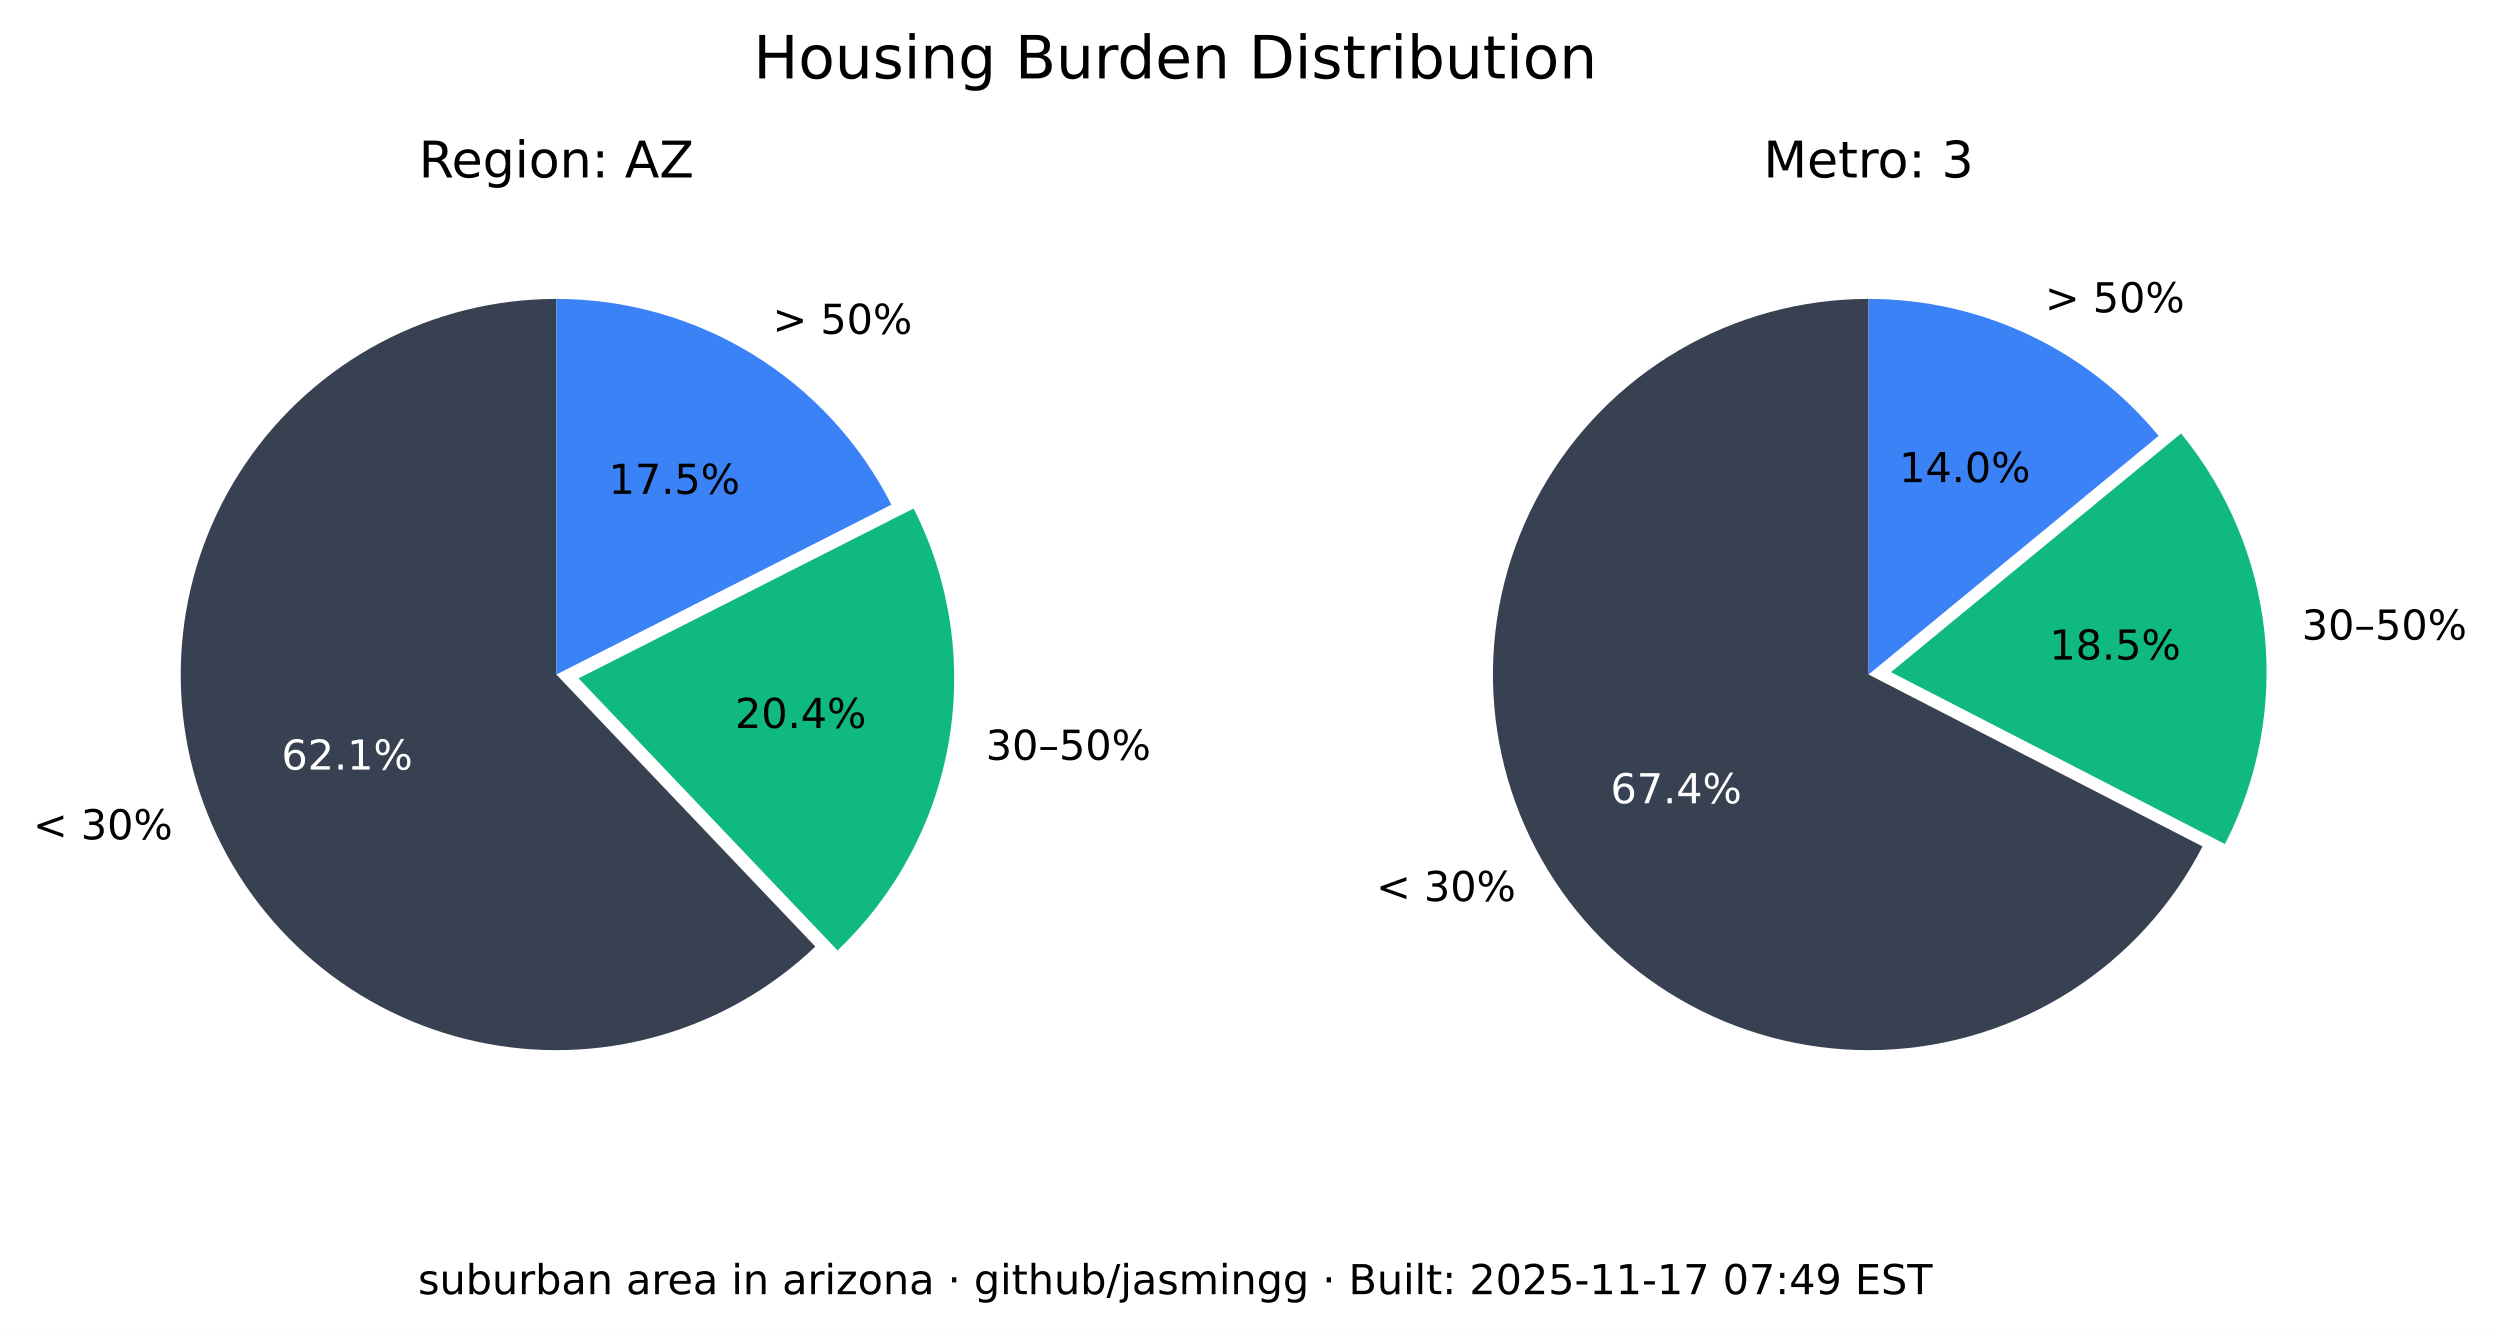
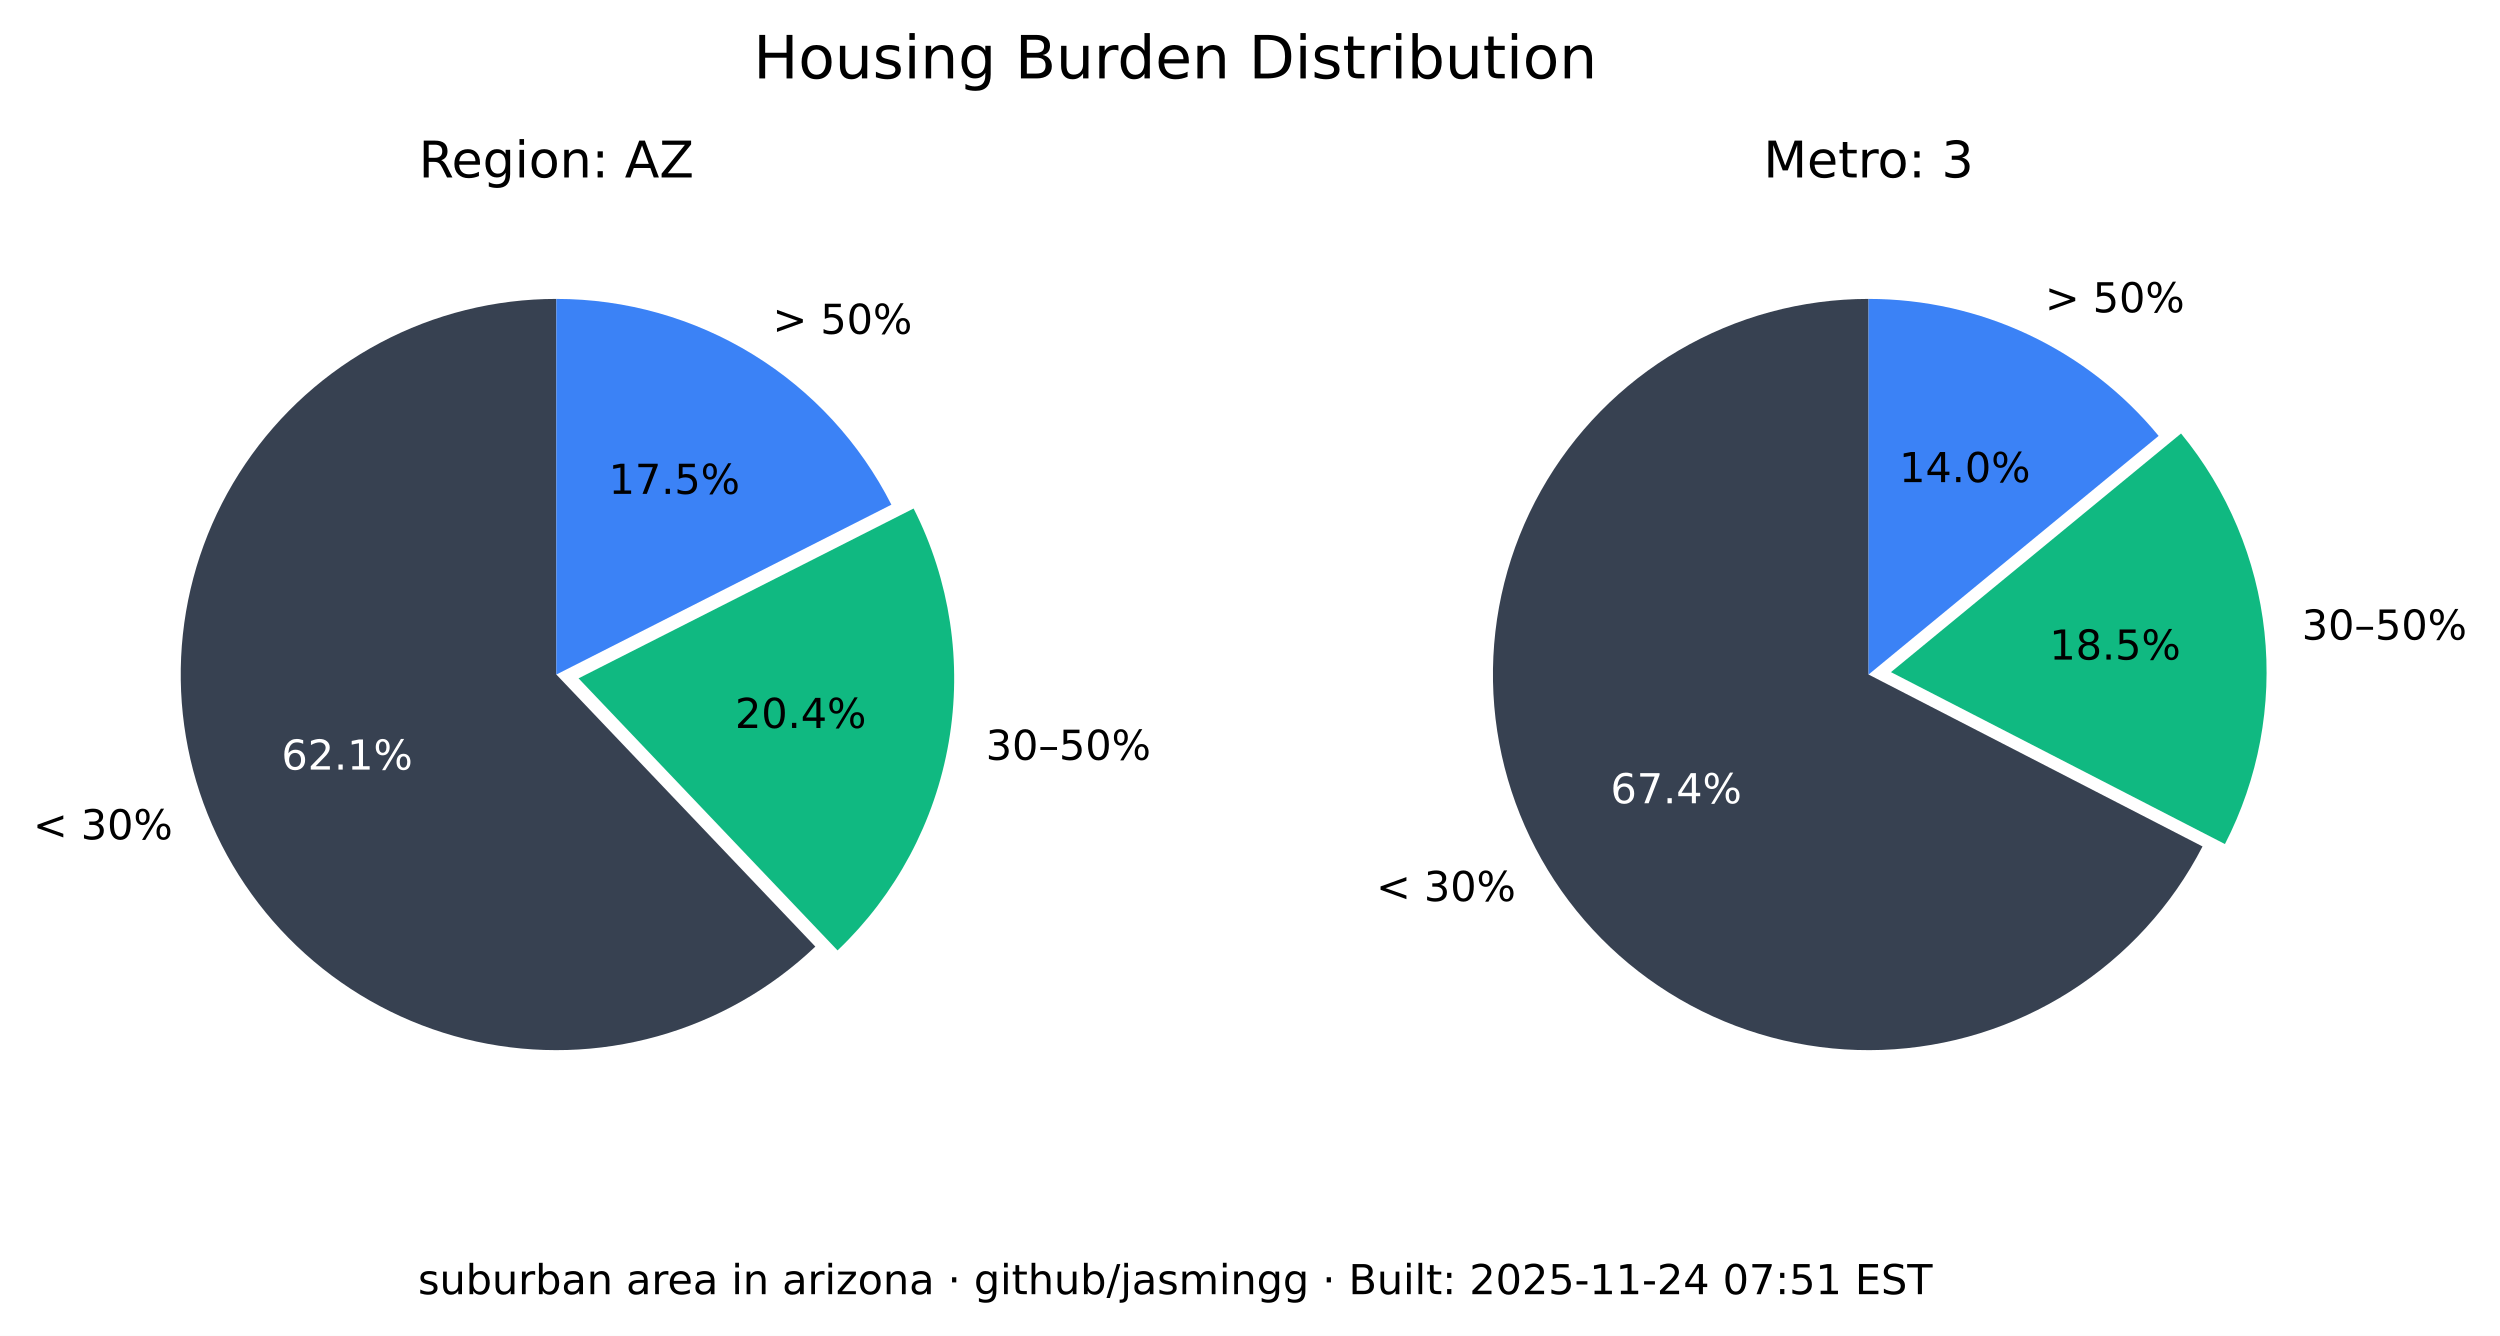
<svg xmlns="http://www.w3.org/2000/svg" xmlns:xlink="http://www.w3.org/1999/xlink" width="544.378pt" height="290.88pt" viewBox="0 0 544.378 290.88" version="1.1">
  <defs>
    <style type="text/css">*{stroke-linejoin: round; stroke-linecap: butt}</style>
  </defs>
  <g id="figure_1">
    <g id="patch_1">
      <path d="M 0 290.88  L 544.378 290.88  L 544.378 0  L 0 0  z " style="fill: #ffffff" />
    </g>
    <g id="axes_1">
      <g id="patch_2">
        <path d="M 121.146 65.088  C 107.781 65.088 94.618 68.364 82.812 74.628  C 71.006 80.891 60.913 89.955 53.419 101.021  C 45.926 112.088 41.258 124.824 39.825 138.112  C 38.393 151.4 40.238 164.838 45.2 177.248  C 50.163 189.657 58.092 200.664 68.291 209.3  C 78.49 217.937 90.653 223.943 103.711 226.792  C 116.768 229.641 130.327 229.247 143.197 225.643  C 156.067 222.04 167.86 215.337 177.54 206.122  L 121.146 146.88  z " style="fill: #374151" />
      </g>
      <g id="patch_3">
        <path d="M 182.377 206.954  C 195.114 194.829 203.607 178.914 206.59 161.583  C 209.572 144.253 206.887 126.414 198.936 110.729  L 125.982 147.712  z " style="fill: #10b981" />
      </g>
      <g id="patch_4">
        <path d="M 194.099 109.896  C 187.266 96.418 176.83 85.093 163.954 77.185  C 151.077 69.276 136.257 65.088 121.146 65.088  L 121.146 146.88  z " style="fill: #3b82f6" />
      </g>
      <g id="matplotlib.axis_1" />
      <g id="matplotlib.axis_2" />
      <g id="text_1">
        <g transform="translate(7.2 182.768) scale(0.09 -0.09)">
          <defs>
            <path id="DejaVuSans-3c" d="M 4684 3150  L 1459 2003  L 4684 863  L 4684 294  L 678 1747  L 678 2266  L 4684 3719  L 4684 3150  z " transform="scale(0.015625)" />
            <path id="DejaVuSans-20" transform="scale(0.015625)" />
            <path id="DejaVuSans-33" d="M 2597 2516  Q 3050 2419 3304 2112  Q 3559 1806 3559 1356  Q 3559 666 3084 287  Q 2609 -91 1734 -91  Q 1441 -91 1130 -33  Q 819 25 488 141  L 488 750  Q 750 597 1062 519  Q 1375 441 1716 441  Q 2309 441 2620 675  Q 2931 909 2931 1356  Q 2931 1769 2642 2001  Q 2353 2234 1838 2234  L 1294 2234  L 1294 2753  L 1863 2753  Q 2328 2753 2575 2939  Q 2822 3125 2822 3475  Q 2822 3834 2567 4026  Q 2313 4219 1838 4219  Q 1578 4219 1281 4162  Q 984 4106 628 3988  L 628 4550  Q 988 4650 1302 4700  Q 1616 4750 1894 4750  Q 2613 4750 3031 4423  Q 3450 4097 3450 3541  Q 3450 3153 3228 2886  Q 3006 2619 2597 2516  z " transform="scale(0.015625)" />
            <path id="DejaVuSans-30" d="M 2034 4250  Q 1547 4250 1301 3770  Q 1056 3291 1056 2328  Q 1056 1369 1301 889  Q 1547 409 2034 409  Q 2525 409 2770 889  Q 3016 1369 3016 2328  Q 3016 3291 2770 3770  Q 2525 4250 2034 4250  z M 2034 4750  Q 2819 4750 3233 4129  Q 3647 3509 3647 2328  Q 3647 1150 3233 529  Q 2819 -91 2034 -91  Q 1250 -91 836 529  Q 422 1150 422 2328  Q 422 3509 836 4129  Q 1250 4750 2034 4750  z " transform="scale(0.015625)" />
            <path id="DejaVuSans-25" d="M 4653 2053  Q 4381 2053 4226 1822  Q 4072 1591 4072 1178  Q 4072 772 4226 539  Q 4381 306 4653 306  Q 4919 306 5073 539  Q 5228 772 5228 1178  Q 5228 1588 5073 1820  Q 4919 2053 4653 2053  z M 4653 2450  Q 5147 2450 5437 2106  Q 5728 1763 5728 1178  Q 5728 594 5436 251  Q 5144 -91 4653 -91  Q 4153 -91 3862 251  Q 3572 594 3572 1178  Q 3572 1766 3864 2108  Q 4156 2450 4653 2450  z M 1428 4353  Q 1159 4353 1004 4120  Q 850 3888 850 3481  Q 850 3069 1003 2837  Q 1156 2606 1428 2606  Q 1700 2606 1854 2837  Q 2009 3069 2009 3481  Q 2009 3884 1853 4118  Q 1697 4353 1428 4353  z M 4250 4750  L 4750 4750  L 1831 -91  L 1331 -91  L 4250 4750  z M 1428 4750  Q 1922 4750 2215 4408  Q 2509 4066 2509 3481  Q 2509 2891 2217 2550  Q 1925 2209 1428 2209  Q 931 2209 642 2551  Q 353 2894 353 3481  Q 353 4063 643 4406  Q 934 4750 1428 4750  z " transform="scale(0.015625)" />
          </defs>
          <use xlink:href="#DejaVuSans-3c" />
          <use xlink:href="#DejaVuSans-20" x="83.789" />
          <use xlink:href="#DejaVuSans-33" x="115.576" />
          <use xlink:href="#DejaVuSans-30" x="179.199" />
          <use xlink:href="#DejaVuSans-25" x="242.822" />
        </g>
      </g>
      <g id="text_2">
        <g style="fill: #ffffff" transform="translate(61.28348 167.5841) scale(0.09 -0.09)">
          <defs>
            <path id="DejaVuSans-36" d="M 2113 2584  Q 1688 2584 1439 2293  Q 1191 2003 1191 1497  Q 1191 994 1439 701  Q 1688 409 2113 409  Q 2538 409 2786 701  Q 3034 994 3034 1497  Q 3034 2003 2786 2293  Q 2538 2584 2113 2584  z M 3366 4563  L 3366 3988  Q 3128 4100 2886 4159  Q 2644 4219 2406 4219  Q 1781 4219 1451 3797  Q 1122 3375 1075 2522  Q 1259 2794 1537 2939  Q 1816 3084 2150 3084  Q 2853 3084 3261 2657  Q 3669 2231 3669 1497  Q 3669 778 3244 343  Q 2819 -91 2113 -91  Q 1303 -91 875 529  Q 447 1150 447 2328  Q 447 3434 972 4092  Q 1497 4750 2381 4750  Q 2619 4750 2861 4703  Q 3103 4656 3366 4563  z " transform="scale(0.015625)" />
            <path id="DejaVuSans-32" d="M 1228 531  L 3431 531  L 3431 0  L 469 0  L 469 531  Q 828 903 1448 1529  Q 2069 2156 2228 2338  Q 2531 2678 2651 2914  Q 2772 3150 2772 3378  Q 2772 3750 2511 3984  Q 2250 4219 1831 4219  Q 1534 4219 1204 4116  Q 875 4013 500 3803  L 500 4441  Q 881 4594 1212 4672  Q 1544 4750 1819 4750  Q 2544 4750 2975 4387  Q 3406 4025 3406 3419  Q 3406 3131 3298 2873  Q 3191 2616 2906 2266  Q 2828 2175 2409 1742  Q 1991 1309 1228 531  z " transform="scale(0.015625)" />
            <path id="DejaVuSans-2e" d="M 684 794  L 1344 794  L 1344 0  L 684 0  L 684 794  z " transform="scale(0.015625)" />
            <path id="DejaVuSans-31" d="M 794 531  L 1825 531  L 1825 4091  L 703 3866  L 703 4441  L 1819 4666  L 2450 4666  L 2450 531  L 3481 531  L 3481 0  L 794 0  L 794 531  z " transform="scale(0.015625)" />
          </defs>
          <use xlink:href="#DejaVuSans-36" />
          <use xlink:href="#DejaVuSans-32" x="63.623" />
          <use xlink:href="#DejaVuSans-2e" x="127.246" />
          <use xlink:href="#DejaVuSans-31" x="159.033" />
          <use xlink:href="#DejaVuSans-25" x="222.656" />
        </g>
      </g>
      <g id="text_3">
        <g transform="translate(214.6504 165.4539) scale(0.09 -0.09)">
          <defs>
            <path id="DejaVuSans-2013" d="M 313 1978  L 2888 1978  L 2888 1528  L 313 1528  L 313 1978  z " transform="scale(0.015625)" />
            <path id="DejaVuSans-35" d="M 691 4666  L 3169 4666  L 3169 4134  L 1269 4134  L 1269 2991  Q 1406 3038 1543 3061  Q 1681 3084 1819 3084  Q 2600 3084 3056 2656  Q 3513 2228 3513 1497  Q 3513 744 3044 326  Q 2575 -91 1722 -91  Q 1428 -91 1123 -41  Q 819 9 494 109  L 494 744  Q 775 591 1075 516  Q 1375 441 1709 441  Q 2250 441 2565 725  Q 2881 1009 2881 1497  Q 2881 1984 2565 2268  Q 2250 2553 1709 2553  Q 1456 2553 1204 2497  Q 953 2441 691 2322  L 691 4666  z " transform="scale(0.015625)" />
          </defs>
          <use xlink:href="#DejaVuSans-33" />
          <use xlink:href="#DejaVuSans-30" x="63.623" />
          <use xlink:href="#DejaVuSans-2013" x="127.246" />
          <use xlink:href="#DejaVuSans-35" x="177.246" />
          <use xlink:href="#DejaVuSans-30" x="240.869" />
          <use xlink:href="#DejaVuSans-25" x="304.492" />
        </g>
      </g>
      <g id="text_4">
        <g transform="translate(160.0516 158.5184) scale(0.09 -0.09)">
          <defs>
            <path id="DejaVuSans-34" d="M 2419 4116  L 825 1625  L 2419 1625  L 2419 4116  z M 2253 4666  L 3047 4666  L 3047 1625  L 3713 1625  L 3713 1100  L 3047 1100  L 3047 0  L 2419 0  L 2419 1100  L 313 1100  L 313 1709  L 2253 4666  z " transform="scale(0.015625)" />
          </defs>
          <use xlink:href="#DejaVuSans-32" />
          <use xlink:href="#DejaVuSans-30" x="63.623" />
          <use xlink:href="#DejaVuSans-2e" x="127.246" />
          <use xlink:href="#DejaVuSans-34" x="159.033" />
          <use xlink:href="#DejaVuSans-25" x="222.656" />
        </g>
      </g>
      <g id="text_5">
        <g transform="translate(168.2343 72.6985) scale(0.09 -0.09)">
          <defs>
            <path id="DejaVuSans-3e" d="M 678 3150  L 678 3719  L 4684 2266  L 4684 1747  L 678 294  L 678 863  L 3897 2003  L 678 3150  z " transform="scale(0.015625)" />
          </defs>
          <use xlink:href="#DejaVuSans-3e" />
          <use xlink:href="#DejaVuSans-20" x="83.789" />
          <use xlink:href="#DejaVuSans-35" x="115.576" />
          <use xlink:href="#DejaVuSans-30" x="179.199" />
          <use xlink:href="#DejaVuSans-25" x="242.822" />
        </g>
      </g>
      <g id="text_6">
        <g transform="translate(132.5353 107.5462) scale(0.09 -0.09)">
          <defs>
            <path id="DejaVuSans-37" d="M 525 4666  L 3525 4666  L 3525 4397  L 1831 0  L 1172 0  L 2766 4134  L 525 4134  L 525 4666  z " transform="scale(0.015625)" />
          </defs>
          <use xlink:href="#DejaVuSans-31" />
          <use xlink:href="#DejaVuSans-37" x="63.623" />
          <use xlink:href="#DejaVuSans-2e" x="127.246" />
          <use xlink:href="#DejaVuSans-35" x="159.033" />
          <use xlink:href="#DejaVuSans-25" x="222.656" />
        </g>
      </g>
      <g id="text_7">
        <g transform="translate(91.18651 38.64) scale(0.11 -0.11)">
          <defs>
            <path id="DejaVuSans-52" d="M 2841 2188  Q 3044 2119 3236 1894  Q 3428 1669 3622 1275  L 4263 0  L 3584 0  L 2988 1197  Q 2756 1666 2539 1819  Q 2322 1972 1947 1972  L 1259 1972  L 1259 0  L 628 0  L 628 4666  L 2053 4666  Q 2853 4666 3247 4331  Q 3641 3997 3641 3322  Q 3641 2881 3436 2590  Q 3231 2300 2841 2188  z M 1259 4147  L 1259 2491  L 2053 2491  Q 2509 2491 2742 2702  Q 2975 2913 2975 3322  Q 2975 3731 2742 3939  Q 2509 4147 2053 4147  L 1259 4147  z " transform="scale(0.015625)" />
            <path id="DejaVuSans-65" d="M 3597 1894  L 3597 1613  L 953 1613  Q 991 1019 1311 708  Q 1631 397 2203 397  Q 2534 397 2845 478  Q 3156 559 3463 722  L 3463 178  Q 3153 47 2828 -22  Q 2503 -91 2169 -91  Q 1331 -91 842 396  Q 353 884 353 1716  Q 353 2575 817 3079  Q 1281 3584 2069 3584  Q 2775 3584 3186 3129  Q 3597 2675 3597 1894  z M 3022 2063  Q 3016 2534 2758 2815  Q 2500 3097 2075 3097  Q 1594 3097 1305 2825  Q 1016 2553 972 2059  L 3022 2063  z " transform="scale(0.015625)" />
            <path id="DejaVuSans-67" d="M 2906 1791  Q 2906 2416 2648 2759  Q 2391 3103 1925 3103  Q 1463 3103 1205 2759  Q 947 2416 947 1791  Q 947 1169 1205 825  Q 1463 481 1925 481  Q 2391 481 2648 825  Q 2906 1169 2906 1791  z M 3481 434  Q 3481 -459 3084 -895  Q 2688 -1331 1869 -1331  Q 1566 -1331 1297 -1286  Q 1028 -1241 775 -1147  L 775 -588  Q 1028 -725 1275 -790  Q 1522 -856 1778 -856  Q 2344 -856 2625 -561  Q 2906 -266 2906 331  L 2906 616  Q 2728 306 2450 153  Q 2172 0 1784 0  Q 1141 0 747 490  Q 353 981 353 1791  Q 353 2603 747 3093  Q 1141 3584 1784 3584  Q 2172 3584 2450 3431  Q 2728 3278 2906 2969  L 2906 3500  L 3481 3500  L 3481 434  z " transform="scale(0.015625)" />
            <path id="DejaVuSans-69" d="M 603 3500  L 1178 3500  L 1178 0  L 603 0  L 603 3500  z M 603 4863  L 1178 4863  L 1178 4134  L 603 4134  L 603 4863  z " transform="scale(0.015625)" />
            <path id="DejaVuSans-6f" d="M 1959 3097  Q 1497 3097 1228 2736  Q 959 2375 959 1747  Q 959 1119 1226 758  Q 1494 397 1959 397  Q 2419 397 2687 759  Q 2956 1122 2956 1747  Q 2956 2369 2687 2733  Q 2419 3097 1959 3097  z M 1959 3584  Q 2709 3584 3137 3096  Q 3566 2609 3566 1747  Q 3566 888 3137 398  Q 2709 -91 1959 -91  Q 1206 -91 779 398  Q 353 888 353 1747  Q 353 2609 779 3096  Q 1206 3584 1959 3584  z " transform="scale(0.015625)" />
            <path id="DejaVuSans-6e" d="M 3513 2113  L 3513 0  L 2938 0  L 2938 2094  Q 2938 2591 2744 2837  Q 2550 3084 2163 3084  Q 1697 3084 1428 2787  Q 1159 2491 1159 1978  L 1159 0  L 581 0  L 581 3500  L 1159 3500  L 1159 2956  Q 1366 3272 1645 3428  Q 1925 3584 2291 3584  Q 2894 3584 3203 3211  Q 3513 2838 3513 2113  z " transform="scale(0.015625)" />
            <path id="DejaVuSans-3a" d="M 750 794  L 1409 794  L 1409 0  L 750 0  L 750 794  z M 750 3309  L 1409 3309  L 1409 2516  L 750 2516  L 750 3309  z " transform="scale(0.015625)" />
            <path id="DejaVuSans-41" d="M 2188 4044  L 1331 1722  L 3047 1722  L 2188 4044  z M 1831 4666  L 2547 4666  L 4325 0  L 3669 0  L 3244 1197  L 1141 1197  L 716 0  L 50 0  L 1831 4666  z " transform="scale(0.015625)" />
            <path id="DejaVuSans-5a" d="M 359 4666  L 4025 4666  L 4025 4184  L 1075 531  L 4097 531  L 4097 0  L 288 0  L 288 481  L 3238 4134  L 359 4134  L 359 4666  z " transform="scale(0.015625)" />
          </defs>
          <use xlink:href="#DejaVuSans-52" />
          <use xlink:href="#DejaVuSans-65" x="64.982" />
          <use xlink:href="#DejaVuSans-67" x="126.506" />
          <use xlink:href="#DejaVuSans-69" x="189.982" />
          <use xlink:href="#DejaVuSans-6f" x="217.766" />
          <use xlink:href="#DejaVuSans-6e" x="278.947" />
          <use xlink:href="#DejaVuSans-3a" x="342.326" />
          <use xlink:href="#DejaVuSans-20" x="376.018" />
          <use xlink:href="#DejaVuSans-41" x="407.805" />
          <use xlink:href="#DejaVuSans-5a" x="476.213" />
        </g>
      </g>
    </g>
    <g id="axes_2">
      <g id="patch_5">
        <path d="M 406.881 65.088  C 392.357 65.088 378.092 68.956 365.559 76.294  C 353.025 83.631 342.669 94.176 335.559 106.84  C 328.449 119.504 324.84 133.837 325.102 148.358  C 325.364 162.879 329.49 177.071 337.052 189.47  C 344.615 201.869 355.345 212.033 368.136 218.913  C 380.926 225.793 395.321 229.143 409.835 228.619  C 424.349 228.094 438.465 223.713 450.725 215.928  C 462.986 208.142 472.954 197.23 479.602 184.317  L 406.881 146.88  z " style="fill: #374151" />
      </g>
      <g id="patch_6">
        <path d="M 484.481 183.796  C 491.794 169.591 494.787 153.55 493.089 137.664  C 491.391 121.778 485.075 106.733 474.925 94.395  L 411.76 146.358  z " style="fill: #10b981" />
      </g>
      <g id="patch_7">
        <path d="M 470.045 94.917  C 462.372 85.59 452.728 78.077 441.807 72.92  C 430.886 67.763 418.958 65.088 406.881 65.088  L 406.881 146.88  z " style="fill: #3b82f6" />
      </g>
      <g id="matplotlib.axis_3" />
      <g id="matplotlib.axis_4" />
      <g id="text_8">
        <g transform="translate(299.6634 196.2127) scale(0.09 -0.09)">
          <use xlink:href="#DejaVuSans-3c" />
          <use xlink:href="#DejaVuSans-20" x="83.789" />
          <use xlink:href="#DejaVuSans-33" x="115.576" />
          <use xlink:href="#DejaVuSans-30" x="179.199" />
          <use xlink:href="#DejaVuSans-25" x="242.822" />
        </g>
      </g>
      <g id="text_9">
        <g style="fill: #ffffff" transform="translate(350.6883 174.9176) scale(0.09 -0.09)">
          <use xlink:href="#DejaVuSans-36" />
          <use xlink:href="#DejaVuSans-37" x="63.623" />
          <use xlink:href="#DejaVuSans-2e" x="127.246" />
          <use xlink:href="#DejaVuSans-34" x="159.033" />
          <use xlink:href="#DejaVuSans-25" x="222.656" />
        </g>
      </g>
      <g id="text_10">
        <g transform="translate(501.2217 139.2784) scale(0.09 -0.09)">
          <use xlink:href="#DejaVuSans-33" />
          <use xlink:href="#DejaVuSans-30" x="63.623" />
          <use xlink:href="#DejaVuSans-2013" x="127.246" />
          <use xlink:href="#DejaVuSans-35" x="177.246" />
          <use xlink:href="#DejaVuSans-30" x="240.869" />
          <use xlink:href="#DejaVuSans-25" x="304.492" />
        </g>
      </g>
      <g id="text_11">
        <g transform="translate(446.2622 143.6254) scale(0.09 -0.09)">
          <defs>
            <path id="DejaVuSans-38" d="M 2034 2216  Q 1584 2216 1326 1975  Q 1069 1734 1069 1313  Q 1069 891 1326 650  Q 1584 409 2034 409  Q 2484 409 2743 651  Q 3003 894 3003 1313  Q 3003 1734 2745 1975  Q 2488 2216 2034 2216  z M 1403 2484  Q 997 2584 770 2862  Q 544 3141 544 3541  Q 544 4100 942 4425  Q 1341 4750 2034 4750  Q 2731 4750 3128 4425  Q 3525 4100 3525 3541  Q 3525 3141 3298 2862  Q 3072 2584 2669 2484  Q 3125 2378 3379 2068  Q 3634 1759 3634 1313  Q 3634 634 3220 271  Q 2806 -91 2034 -91  Q 1263 -91 848 271  Q 434 634 434 1313  Q 434 1759 690 2068  Q 947 2378 1403 2484  z M 1172 3481  Q 1172 3119 1398 2916  Q 1625 2713 2034 2713  Q 2441 2713 2670 2916  Q 2900 3119 2900 3481  Q 2900 3844 2670 4047  Q 2441 4250 2034 4250  Q 1625 4250 1398 4047  Q 1172 3844 1172 3481  z " transform="scale(0.015625)" />
          </defs>
          <use xlink:href="#DejaVuSans-31" />
          <use xlink:href="#DejaVuSans-38" x="63.623" />
          <use xlink:href="#DejaVuSans-2e" x="127.246" />
          <use xlink:href="#DejaVuSans-35" x="159.033" />
          <use xlink:href="#DejaVuSans-25" x="222.656" />
        </g>
      </g>
      <g id="text_12">
        <g transform="translate(445.2998 68.00756) scale(0.09 -0.09)">
          <use xlink:href="#DejaVuSans-3e" />
          <use xlink:href="#DejaVuSans-20" x="83.789" />
          <use xlink:href="#DejaVuSans-35" x="115.576" />
          <use xlink:href="#DejaVuSans-30" x="179.199" />
          <use xlink:href="#DejaVuSans-25" x="242.822" />
        </g>
      </g>
      <g id="text_13">
        <g transform="translate(413.5412 104.9875) scale(0.09 -0.09)">
          <use xlink:href="#DejaVuSans-31" />
          <use xlink:href="#DejaVuSans-34" x="63.623" />
          <use xlink:href="#DejaVuSans-2e" x="127.246" />
          <use xlink:href="#DejaVuSans-30" x="159.033" />
          <use xlink:href="#DejaVuSans-25" x="222.656" />
        </g>
      </g>
      <g id="text_14">
        <g transform="translate(383.9919 38.64) scale(0.11 -0.11)">
          <defs>
            <path id="DejaVuSans-4d" d="M 628 4666  L 1569 4666  L 2759 1491  L 3956 4666  L 4897 4666  L 4897 0  L 4281 0  L 4281 4097  L 3078 897  L 2444 897  L 1241 4097  L 1241 0  L 628 0  L 628 4666  z " transform="scale(0.015625)" />
            <path id="DejaVuSans-74" d="M 1172 4494  L 1172 3500  L 2356 3500  L 2356 3053  L 1172 3053  L 1172 1153  Q 1172 725 1289 603  Q 1406 481 1766 481  L 2356 481  L 2356 0  L 1766 0  Q 1100 0 847 248  Q 594 497 594 1153  L 594 3053  L 172 3053  L 172 3500  L 594 3500  L 594 4494  L 1172 4494  z " transform="scale(0.015625)" />
            <path id="DejaVuSans-72" d="M 2631 2963  Q 2534 3019 2420 3045  Q 2306 3072 2169 3072  Q 1681 3072 1420 2755  Q 1159 2438 1159 1844  L 1159 0  L 581 0  L 581 3500  L 1159 3500  L 1159 2956  Q 1341 3275 1631 3429  Q 1922 3584 2338 3584  Q 2397 3584 2469 3576  Q 2541 3569 2628 3553  L 2631 2963  z " transform="scale(0.015625)" />
          </defs>
          <use xlink:href="#DejaVuSans-4d" />
          <use xlink:href="#DejaVuSans-65" x="86.279" />
          <use xlink:href="#DejaVuSans-74" x="147.803" />
          <use xlink:href="#DejaVuSans-72" x="187.012" />
          <use xlink:href="#DejaVuSans-6f" x="225.875" />
          <use xlink:href="#DejaVuSans-3a" x="287.057" />
          <use xlink:href="#DejaVuSans-20" x="320.748" />
          <use xlink:href="#DejaVuSans-33" x="352.535" />
        </g>
      </g>
    </g>
    <g id="text_15">
      <g transform="translate(164.0571 17.07797) scale(0.13 -0.13)">
        <defs>
          <path id="DejaVuSans-48" d="M 628 4666  L 1259 4666  L 1259 2753  L 3553 2753  L 3553 4666  L 4184 4666  L 4184 0  L 3553 0  L 3553 2222  L 1259 2222  L 1259 0  L 628 0  L 628 4666  z " transform="scale(0.015625)" />
          <path id="DejaVuSans-75" d="M 544 1381  L 544 3500  L 1119 3500  L 1119 1403  Q 1119 906 1312 657  Q 1506 409 1894 409  Q 2359 409 2629 706  Q 2900 1003 2900 1516  L 2900 3500  L 3475 3500  L 3475 0  L 2900 0  L 2900 538  Q 2691 219 2414 64  Q 2138 -91 1772 -91  Q 1169 -91 856 284  Q 544 659 544 1381  z M 1991 3584  L 1991 3584  z " transform="scale(0.015625)" />
          <path id="DejaVuSans-73" d="M 2834 3397  L 2834 2853  Q 2591 2978 2328 3040  Q 2066 3103 1784 3103  Q 1356 3103 1142 2972  Q 928 2841 928 2578  Q 928 2378 1081 2264  Q 1234 2150 1697 2047  L 1894 2003  Q 2506 1872 2764 1633  Q 3022 1394 3022 966  Q 3022 478 2636 193  Q 2250 -91 1575 -91  Q 1294 -91 989 -36  Q 684 19 347 128  L 347 722  Q 666 556 975 473  Q 1284 391 1588 391  Q 1994 391 2212 530  Q 2431 669 2431 922  Q 2431 1156 2273 1281  Q 2116 1406 1581 1522  L 1381 1569  Q 847 1681 609 1914  Q 372 2147 372 2553  Q 372 3047 722 3315  Q 1072 3584 1716 3584  Q 2034 3584 2315 3537  Q 2597 3491 2834 3397  z " transform="scale(0.015625)" />
          <path id="DejaVuSans-42" d="M 1259 2228  L 1259 519  L 2272 519  Q 2781 519 3026 730  Q 3272 941 3272 1375  Q 3272 1813 3026 2020  Q 2781 2228 2272 2228  L 1259 2228  z M 1259 4147  L 1259 2741  L 2194 2741  Q 2656 2741 2882 2914  Q 3109 3088 3109 3444  Q 3109 3797 2882 3972  Q 2656 4147 2194 4147  L 1259 4147  z M 628 4666  L 2241 4666  Q 2963 4666 3353 4366  Q 3744 4066 3744 3513  Q 3744 3084 3544 2831  Q 3344 2578 2956 2516  Q 3422 2416 3680 2098  Q 3938 1781 3938 1306  Q 3938 681 3513 340  Q 3088 0 2303 0  L 628 0  L 628 4666  z " transform="scale(0.015625)" />
          <path id="DejaVuSans-64" d="M 2906 2969  L 2906 4863  L 3481 4863  L 3481 0  L 2906 0  L 2906 525  Q 2725 213 2448 61  Q 2172 -91 1784 -91  Q 1150 -91 751 415  Q 353 922 353 1747  Q 353 2572 751 3078  Q 1150 3584 1784 3584  Q 2172 3584 2448 3432  Q 2725 3281 2906 2969  z M 947 1747  Q 947 1113 1208 752  Q 1469 391 1925 391  Q 2381 391 2643 752  Q 2906 1113 2906 1747  Q 2906 2381 2643 2742  Q 2381 3103 1925 3103  Q 1469 3103 1208 2742  Q 947 2381 947 1747  z " transform="scale(0.015625)" />
          <path id="DejaVuSans-44" d="M 1259 4147  L 1259 519  L 2022 519  Q 2988 519 3436 956  Q 3884 1394 3884 2338  Q 3884 3275 3436 3711  Q 2988 4147 2022 4147  L 1259 4147  z M 628 4666  L 1925 4666  Q 3281 4666 3915 4102  Q 4550 3538 4550 2338  Q 4550 1131 3912 565  Q 3275 0 1925 0  L 628 0  L 628 4666  z " transform="scale(0.015625)" />
          <path id="DejaVuSans-62" d="M 3116 1747  Q 3116 2381 2855 2742  Q 2594 3103 2138 3103  Q 1681 3103 1420 2742  Q 1159 2381 1159 1747  Q 1159 1113 1420 752  Q 1681 391 2138 391  Q 2594 391 2855 752  Q 3116 1113 3116 1747  z M 1159 2969  Q 1341 3281 1617 3432  Q 1894 3584 2278 3584  Q 2916 3584 3314 3078  Q 3713 2572 3713 1747  Q 3713 922 3314 415  Q 2916 -91 2278 -91  Q 1894 -91 1617 61  Q 1341 213 1159 525  L 1159 0  L 581 0  L 581 4863  L 1159 4863  L 1159 2969  z " transform="scale(0.015625)" />
        </defs>
        <use xlink:href="#DejaVuSans-48" />
        <use xlink:href="#DejaVuSans-6f" x="75.195" />
        <use xlink:href="#DejaVuSans-75" x="136.377" />
        <use xlink:href="#DejaVuSans-73" x="199.756" />
        <use xlink:href="#DejaVuSans-69" x="251.855" />
        <use xlink:href="#DejaVuSans-6e" x="279.639" />
        <use xlink:href="#DejaVuSans-67" x="343.018" />
        <use xlink:href="#DejaVuSans-20" x="406.494" />
        <use xlink:href="#DejaVuSans-42" x="438.281" />
        <use xlink:href="#DejaVuSans-75" x="506.885" />
        <use xlink:href="#DejaVuSans-72" x="570.264" />
        <use xlink:href="#DejaVuSans-64" x="609.627" />
        <use xlink:href="#DejaVuSans-65" x="673.104" />
        <use xlink:href="#DejaVuSans-6e" x="734.627" />
        <use xlink:href="#DejaVuSans-20" x="798.006" />
        <use xlink:href="#DejaVuSans-44" x="829.793" />
        <use xlink:href="#DejaVuSans-69" x="906.795" />
        <use xlink:href="#DejaVuSans-73" x="934.578" />
        <use xlink:href="#DejaVuSans-74" x="986.678" />
        <use xlink:href="#DejaVuSans-72" x="1025.887" />
        <use xlink:href="#DejaVuSans-69" x="1067" />
        <use xlink:href="#DejaVuSans-62" x="1094.783" />
        <use xlink:href="#DejaVuSans-75" x="1158.26" />
        <use xlink:href="#DejaVuSans-74" x="1221.639" />
        <use xlink:href="#DejaVuSans-69" x="1260.848" />
        <use xlink:href="#DejaVuSans-6f" x="1288.631" />
        <use xlink:href="#DejaVuSans-6e" x="1349.812" />
      </g>
    </g>
    <g id="text_16">
      <g transform="translate(91.02555 281.8083) scale(0.09 -0.09)">
        <defs>
          <path id="DejaVuSans-61" d="M 2194 1759  Q 1497 1759 1228 1600  Q 959 1441 959 1056  Q 959 750 1161 570  Q 1363 391 1709 391  Q 2188 391 2477 730  Q 2766 1069 2766 1631  L 2766 1759  L 2194 1759  z M 3341 1997  L 3341 0  L 2766 0  L 2766 531  Q 2569 213 2275 61  Q 1981 -91 1556 -91  Q 1019 -91 701 211  Q 384 513 384 1019  Q 384 1609 779 1909  Q 1175 2209 1959 2209  L 2766 2209  L 2766 2266  Q 2766 2663 2505 2880  Q 2244 3097 1772 3097  Q 1472 3097 1187 3025  Q 903 2953 641 2809  L 641 3341  Q 956 3463 1253 3523  Q 1550 3584 1831 3584  Q 2591 3584 2966 3190  Q 3341 2797 3341 1997  z " transform="scale(0.015625)" />
          <path id="DejaVuSans-7a" d="M 353 3500  L 3084 3500  L 3084 2975  L 922 459  L 3084 459  L 3084 0  L 275 0  L 275 525  L 2438 3041  L 353 3041  L 353 3500  z " transform="scale(0.015625)" />
          <path id="DejaVuSans-b7" d="M 684 2619  L 1344 2619  L 1344 1825  L 684 1825  L 684 2619  z " transform="scale(0.015625)" />
          <path id="DejaVuSans-68" d="M 3513 2113  L 3513 0  L 2938 0  L 2938 2094  Q 2938 2591 2744 2837  Q 2550 3084 2163 3084  Q 1697 3084 1428 2787  Q 1159 2491 1159 1978  L 1159 0  L 581 0  L 581 4863  L 1159 4863  L 1159 2956  Q 1366 3272 1645 3428  Q 1925 3584 2291 3584  Q 2894 3584 3203 3211  Q 3513 2838 3513 2113  z " transform="scale(0.015625)" />
          <path id="DejaVuSans-2f" d="M 1625 4666  L 2156 4666  L 531 -594  L 0 -594  L 1625 4666  z " transform="scale(0.015625)" />
          <path id="DejaVuSans-6a" d="M 603 3500  L 1178 3500  L 1178 -63  Q 1178 -731 923 -1031  Q 669 -1331 103 -1331  L -116 -1331  L -116 -844  L 38 -844  Q 366 -844 484 -692  Q 603 -541 603 -63  L 603 3500  z M 603 4863  L 1178 4863  L 1178 4134  L 603 4134  L 603 4863  z " transform="scale(0.015625)" />
          <path id="DejaVuSans-6d" d="M 3328 2828  Q 3544 3216 3844 3400  Q 4144 3584 4550 3584  Q 5097 3584 5394 3201  Q 5691 2819 5691 2113  L 5691 0  L 5113 0  L 5113 2094  Q 5113 2597 4934 2840  Q 4756 3084 4391 3084  Q 3944 3084 3684 2787  Q 3425 2491 3425 1978  L 3425 0  L 2847 0  L 2847 2094  Q 2847 2600 2669 2842  Q 2491 3084 2119 3084  Q 1678 3084 1418 2786  Q 1159 2488 1159 1978  L 1159 0  L 581 0  L 581 3500  L 1159 3500  L 1159 2956  Q 1356 3278 1631 3431  Q 1906 3584 2284 3584  Q 2666 3584 2933 3390  Q 3200 3197 3328 2828  z " transform="scale(0.015625)" />
          <path id="DejaVuSans-6c" d="M 603 4863  L 1178 4863  L 1178 0  L 603 0  L 603 4863  z " transform="scale(0.015625)" />
          <path id="DejaVuSans-2d" d="M 313 2009  L 1997 2009  L 1997 1497  L 313 1497  L 313 2009  z " transform="scale(0.015625)" />
-           <path id="DejaVuSans-39" d="M 703 97  L 703 672  Q 941 559 1184 500  Q 1428 441 1663 441  Q 2288 441 2617 861  Q 2947 1281 2994 2138  Q 2813 1869 2534 1725  Q 2256 1581 1919 1581  Q 1219 1581 811 2004  Q 403 2428 403 3163  Q 403 3881 828 4315  Q 1253 4750 1959 4750  Q 2769 4750 3195 4129  Q 3622 3509 3622 2328  Q 3622 1225 3098 567  Q 2575 -91 1691 -91  Q 1453 -91 1209 -44  Q 966 3 703 97  z M 1959 2075  Q 2384 2075 2632 2365  Q 2881 2656 2881 3163  Q 2881 3666 2632 3958  Q 2384 4250 1959 4250  Q 1534 4250 1286 3958  Q 1038 3666 1038 3163  Q 1038 2656 1286 2365  Q 1534 2075 1959 2075  z " transform="scale(0.015625)" />
          <path id="DejaVuSans-45" d="M 628 4666  L 3578 4666  L 3578 4134  L 1259 4134  L 1259 2753  L 3481 2753  L 3481 2222  L 1259 2222  L 1259 531  L 3634 531  L 3634 0  L 628 0  L 628 4666  z " transform="scale(0.015625)" />
          <path id="DejaVuSans-53" d="M 3425 4513  L 3425 3897  Q 3066 4069 2747 4153  Q 2428 4238 2131 4238  Q 1616 4238 1336 4038  Q 1056 3838 1056 3469  Q 1056 3159 1242 3001  Q 1428 2844 1947 2747  L 2328 2669  Q 3034 2534 3370 2195  Q 3706 1856 3706 1288  Q 3706 609 3251 259  Q 2797 -91 1919 -91  Q 1588 -91 1214 -16  Q 841 59 441 206  L 441 856  Q 825 641 1194 531  Q 1563 422 1919 422  Q 2459 422 2753 634  Q 3047 847 3047 1241  Q 3047 1584 2836 1778  Q 2625 1972 2144 2069  L 1759 2144  Q 1053 2284 737 2584  Q 422 2884 422 3419  Q 422 4038 858 4394  Q 1294 4750 2059 4750  Q 2388 4750 2728 4690  Q 3069 4631 3425 4513  z " transform="scale(0.015625)" />
          <path id="DejaVuSans-54" d="M -19 4666  L 3928 4666  L 3928 4134  L 2272 4134  L 2272 0  L 1638 0  L 1638 4134  L -19 4134  L -19 4666  z " transform="scale(0.015625)" />
        </defs>
        <use xlink:href="#DejaVuSans-73" />
        <use xlink:href="#DejaVuSans-75" x="52.1" />
        <use xlink:href="#DejaVuSans-62" x="115.479" />
        <use xlink:href="#DejaVuSans-75" x="178.955" />
        <use xlink:href="#DejaVuSans-72" x="242.334" />
        <use xlink:href="#DejaVuSans-62" x="283.447" />
        <use xlink:href="#DejaVuSans-61" x="346.924" />
        <use xlink:href="#DejaVuSans-6e" x="408.203" />
        <use xlink:href="#DejaVuSans-20" x="471.582" />
        <use xlink:href="#DejaVuSans-61" x="503.369" />
        <use xlink:href="#DejaVuSans-72" x="564.648" />
        <use xlink:href="#DejaVuSans-65" x="603.512" />
        <use xlink:href="#DejaVuSans-61" x="665.035" />
        <use xlink:href="#DejaVuSans-20" x="726.314" />
        <use xlink:href="#DejaVuSans-69" x="758.102" />
        <use xlink:href="#DejaVuSans-6e" x="785.885" />
        <use xlink:href="#DejaVuSans-20" x="849.264" />
        <use xlink:href="#DejaVuSans-61" x="881.051" />
        <use xlink:href="#DejaVuSans-72" x="942.33" />
        <use xlink:href="#DejaVuSans-69" x="983.443" />
        <use xlink:href="#DejaVuSans-7a" x="1011.227" />
        <use xlink:href="#DejaVuSans-6f" x="1063.717" />
        <use xlink:href="#DejaVuSans-6e" x="1124.898" />
        <use xlink:href="#DejaVuSans-61" x="1188.277" />
        <use xlink:href="#DejaVuSans-20" x="1249.557" />
        <use xlink:href="#DejaVuSans-b7" x="1281.344" />
        <use xlink:href="#DejaVuSans-20" x="1313.131" />
        <use xlink:href="#DejaVuSans-67" x="1344.918" />
        <use xlink:href="#DejaVuSans-69" x="1408.395" />
        <use xlink:href="#DejaVuSans-74" x="1436.178" />
        <use xlink:href="#DejaVuSans-68" x="1475.387" />
        <use xlink:href="#DejaVuSans-75" x="1538.766" />
        <use xlink:href="#DejaVuSans-62" x="1602.145" />
        <use xlink:href="#DejaVuSans-2f" x="1665.621" />
        <use xlink:href="#DejaVuSans-6a" x="1699.312" />
        <use xlink:href="#DejaVuSans-61" x="1727.096" />
        <use xlink:href="#DejaVuSans-73" x="1788.375" />
        <use xlink:href="#DejaVuSans-6d" x="1840.475" />
        <use xlink:href="#DejaVuSans-69" x="1937.887" />
        <use xlink:href="#DejaVuSans-6e" x="1965.67" />
        <use xlink:href="#DejaVuSans-67" x="2029.049" />
        <use xlink:href="#DejaVuSans-67" x="2092.525" />
        <use xlink:href="#DejaVuSans-20" x="2156.002" />
        <use xlink:href="#DejaVuSans-b7" x="2187.789" />
        <use xlink:href="#DejaVuSans-20" x="2219.576" />
        <use xlink:href="#DejaVuSans-42" x="2251.363" />
        <use xlink:href="#DejaVuSans-75" x="2319.967" />
        <use xlink:href="#DejaVuSans-69" x="2383.346" />
        <use xlink:href="#DejaVuSans-6c" x="2411.129" />
        <use xlink:href="#DejaVuSans-74" x="2438.912" />
        <use xlink:href="#DejaVuSans-3a" x="2478.121" />
        <use xlink:href="#DejaVuSans-20" x="2511.812" />
        <use xlink:href="#DejaVuSans-32" x="2543.6" />
        <use xlink:href="#DejaVuSans-30" x="2607.223" />
        <use xlink:href="#DejaVuSans-32" x="2670.846" />
        <use xlink:href="#DejaVuSans-35" x="2734.469" />
        <use xlink:href="#DejaVuSans-2d" x="2798.092" />
        <use xlink:href="#DejaVuSans-31" x="2834.176" />
        <use xlink:href="#DejaVuSans-31" x="2897.799" />
        <use xlink:href="#DejaVuSans-2d" x="2961.422" />
-         <use xlink:href="#DejaVuSans-31" x="2997.506" />
-         <use xlink:href="#DejaVuSans-37" x="3061.129" />
+         <use xlink:href="#DejaVuSans-32" x="2997.506" />
+         <use xlink:href="#DejaVuSans-34" x="3061.129" />
        <use xlink:href="#DejaVuSans-20" x="3124.752" />
        <use xlink:href="#DejaVuSans-30" x="3156.539" />
        <use xlink:href="#DejaVuSans-37" x="3220.162" />
        <use xlink:href="#DejaVuSans-3a" x="3283.785" />
-         <use xlink:href="#DejaVuSans-34" x="3317.477" />
-         <use xlink:href="#DejaVuSans-39" x="3381.1" />
+         <use xlink:href="#DejaVuSans-35" x="3317.477" />
+         <use xlink:href="#DejaVuSans-31" x="3381.1" />
        <use xlink:href="#DejaVuSans-20" x="3444.723" />
        <use xlink:href="#DejaVuSans-45" x="3476.51" />
        <use xlink:href="#DejaVuSans-53" x="3539.693" />
        <use xlink:href="#DejaVuSans-54" x="3603.17" />
      </g>
    </g>
  </g>
</svg>
